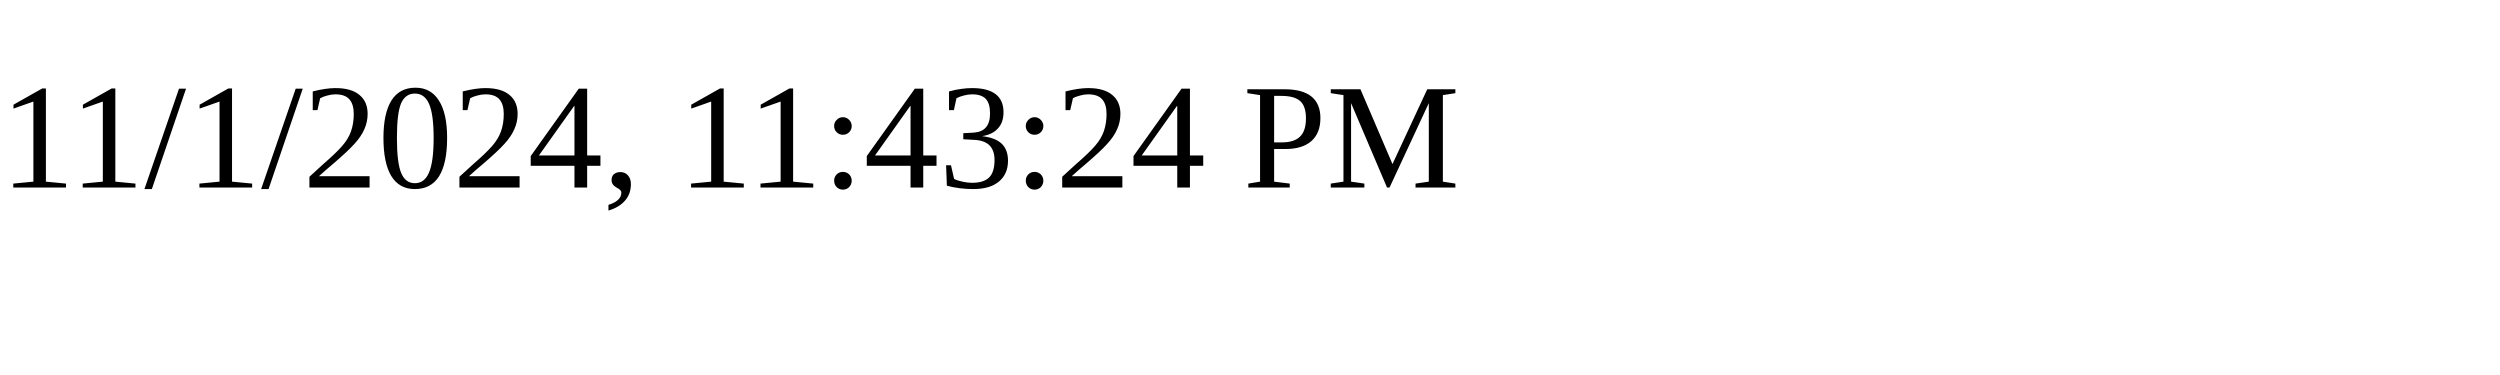
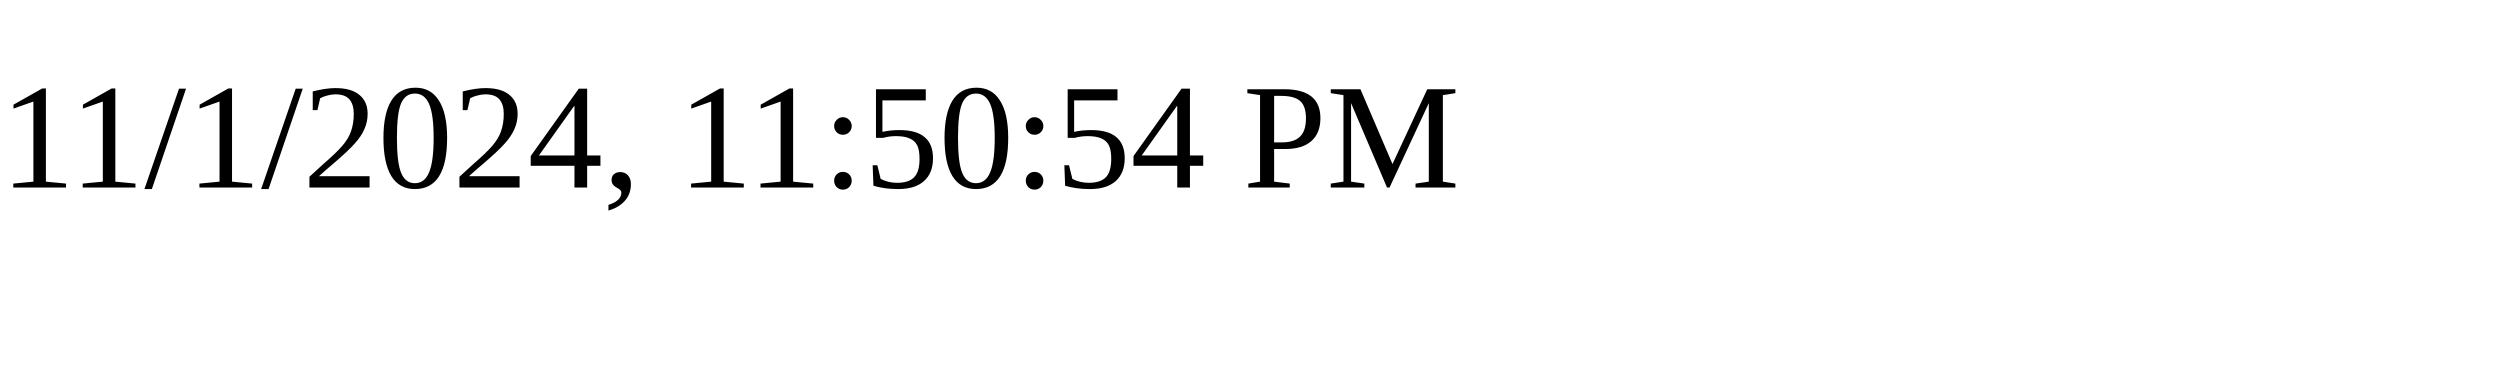
<svg xmlns="http://www.w3.org/2000/svg" height="30" width="200">
-   <text x="0" y="15">11/1/2024, 11:43:24 PM</text>
+   <text x="0" y="15">11/1/2024, 11:50:54 PM</text>
</svg>
